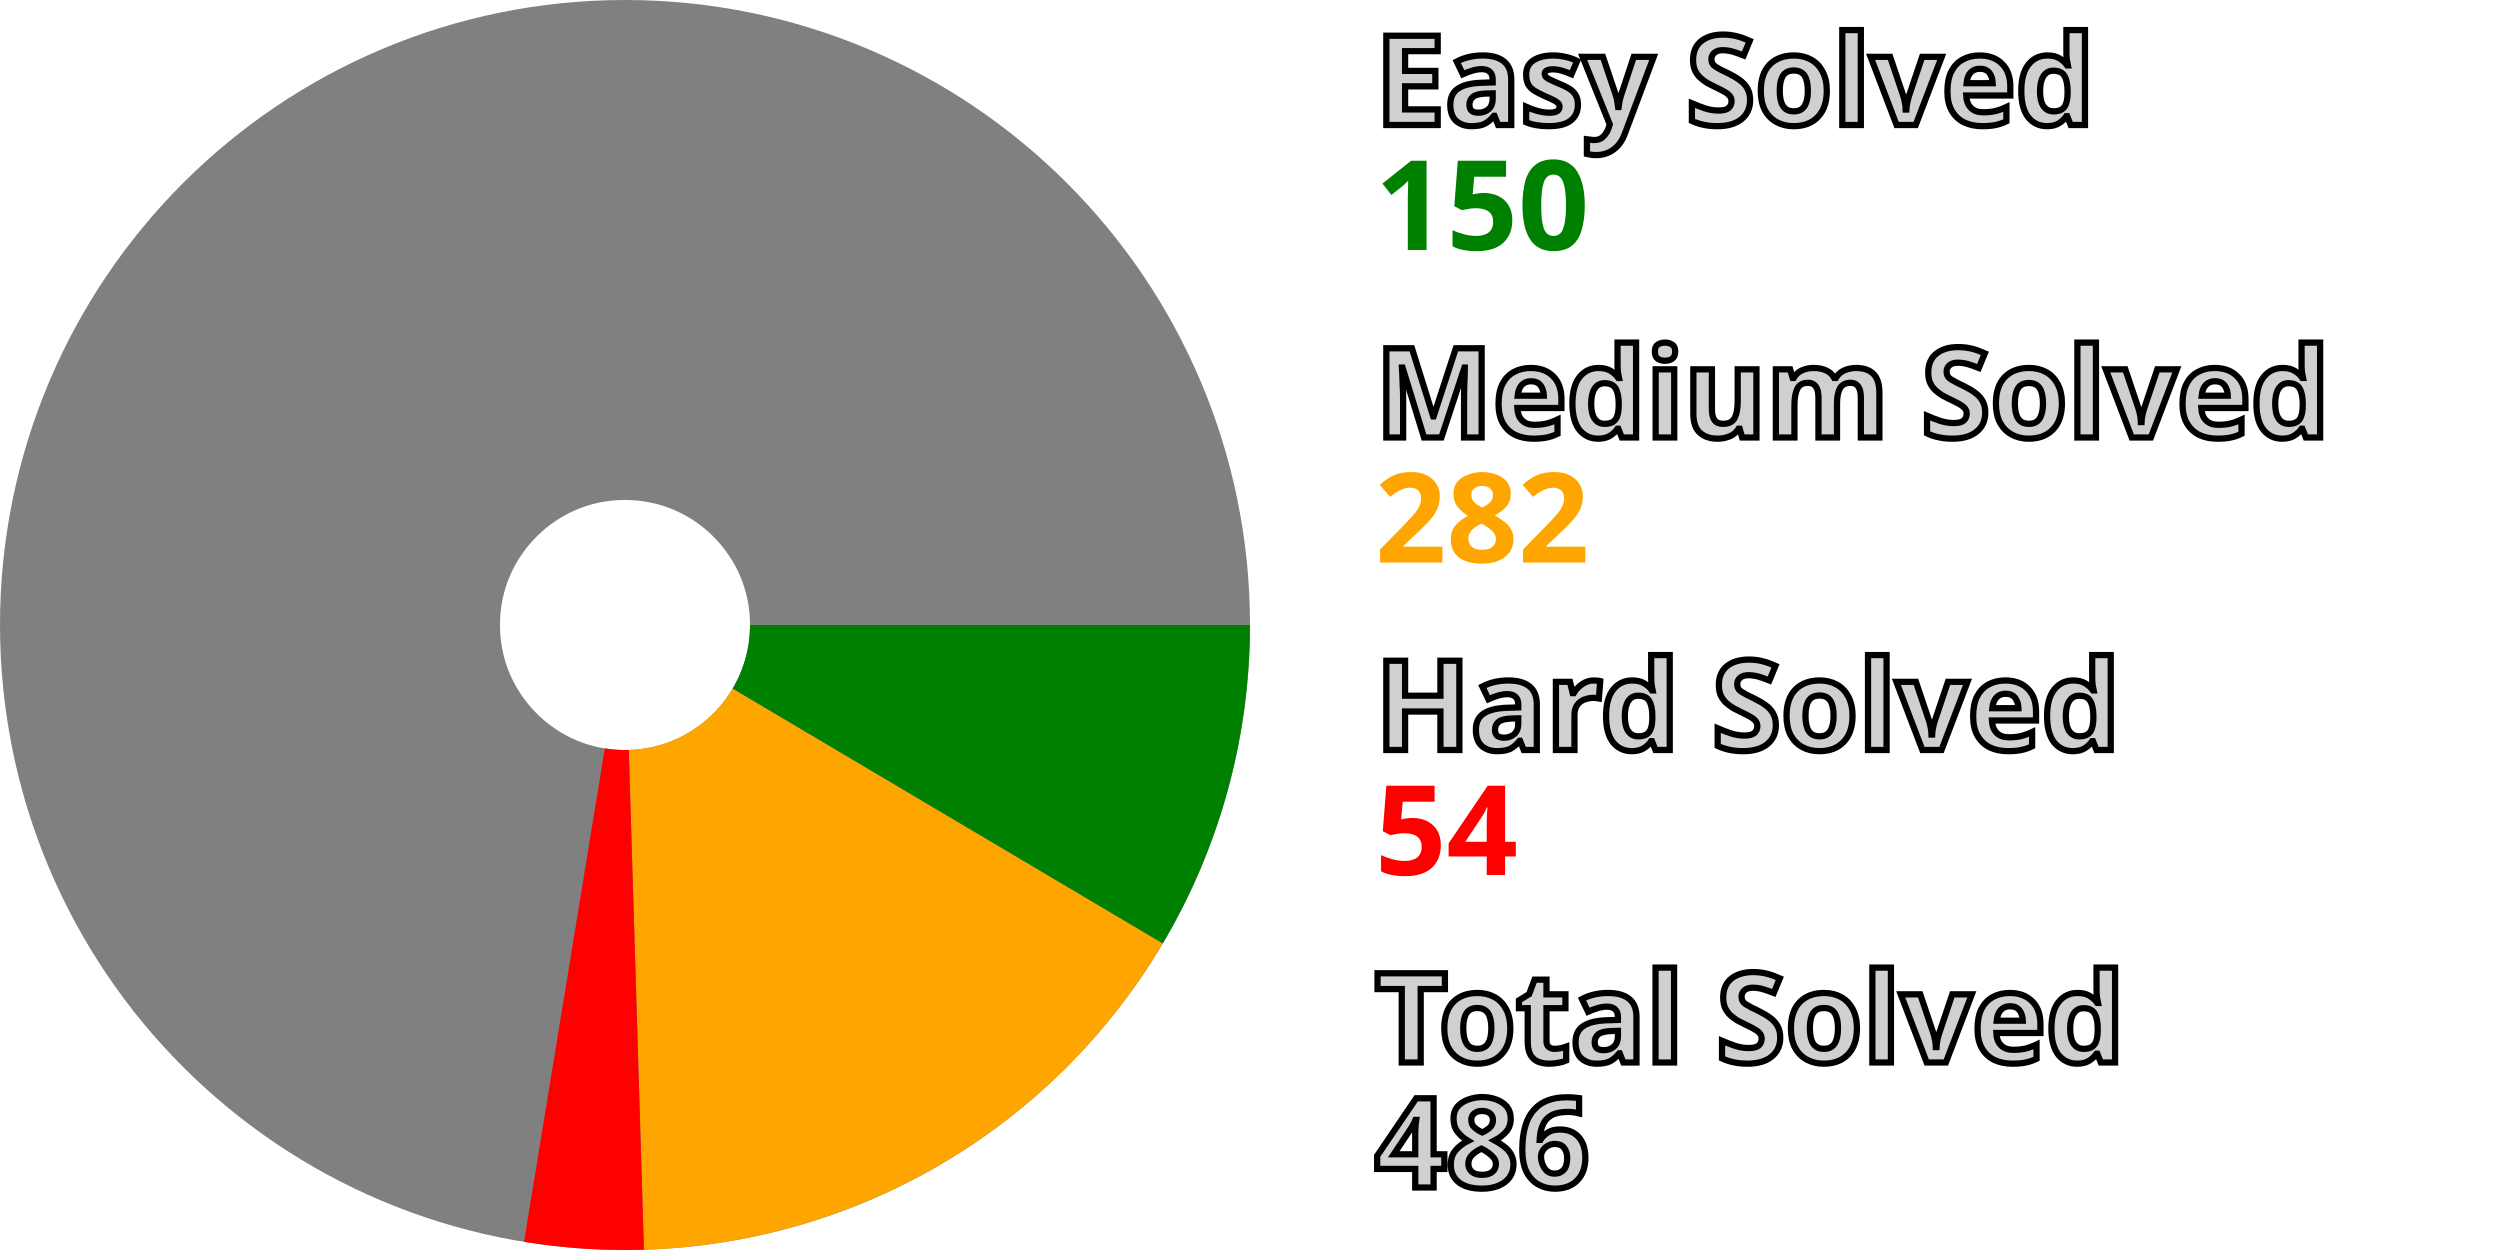
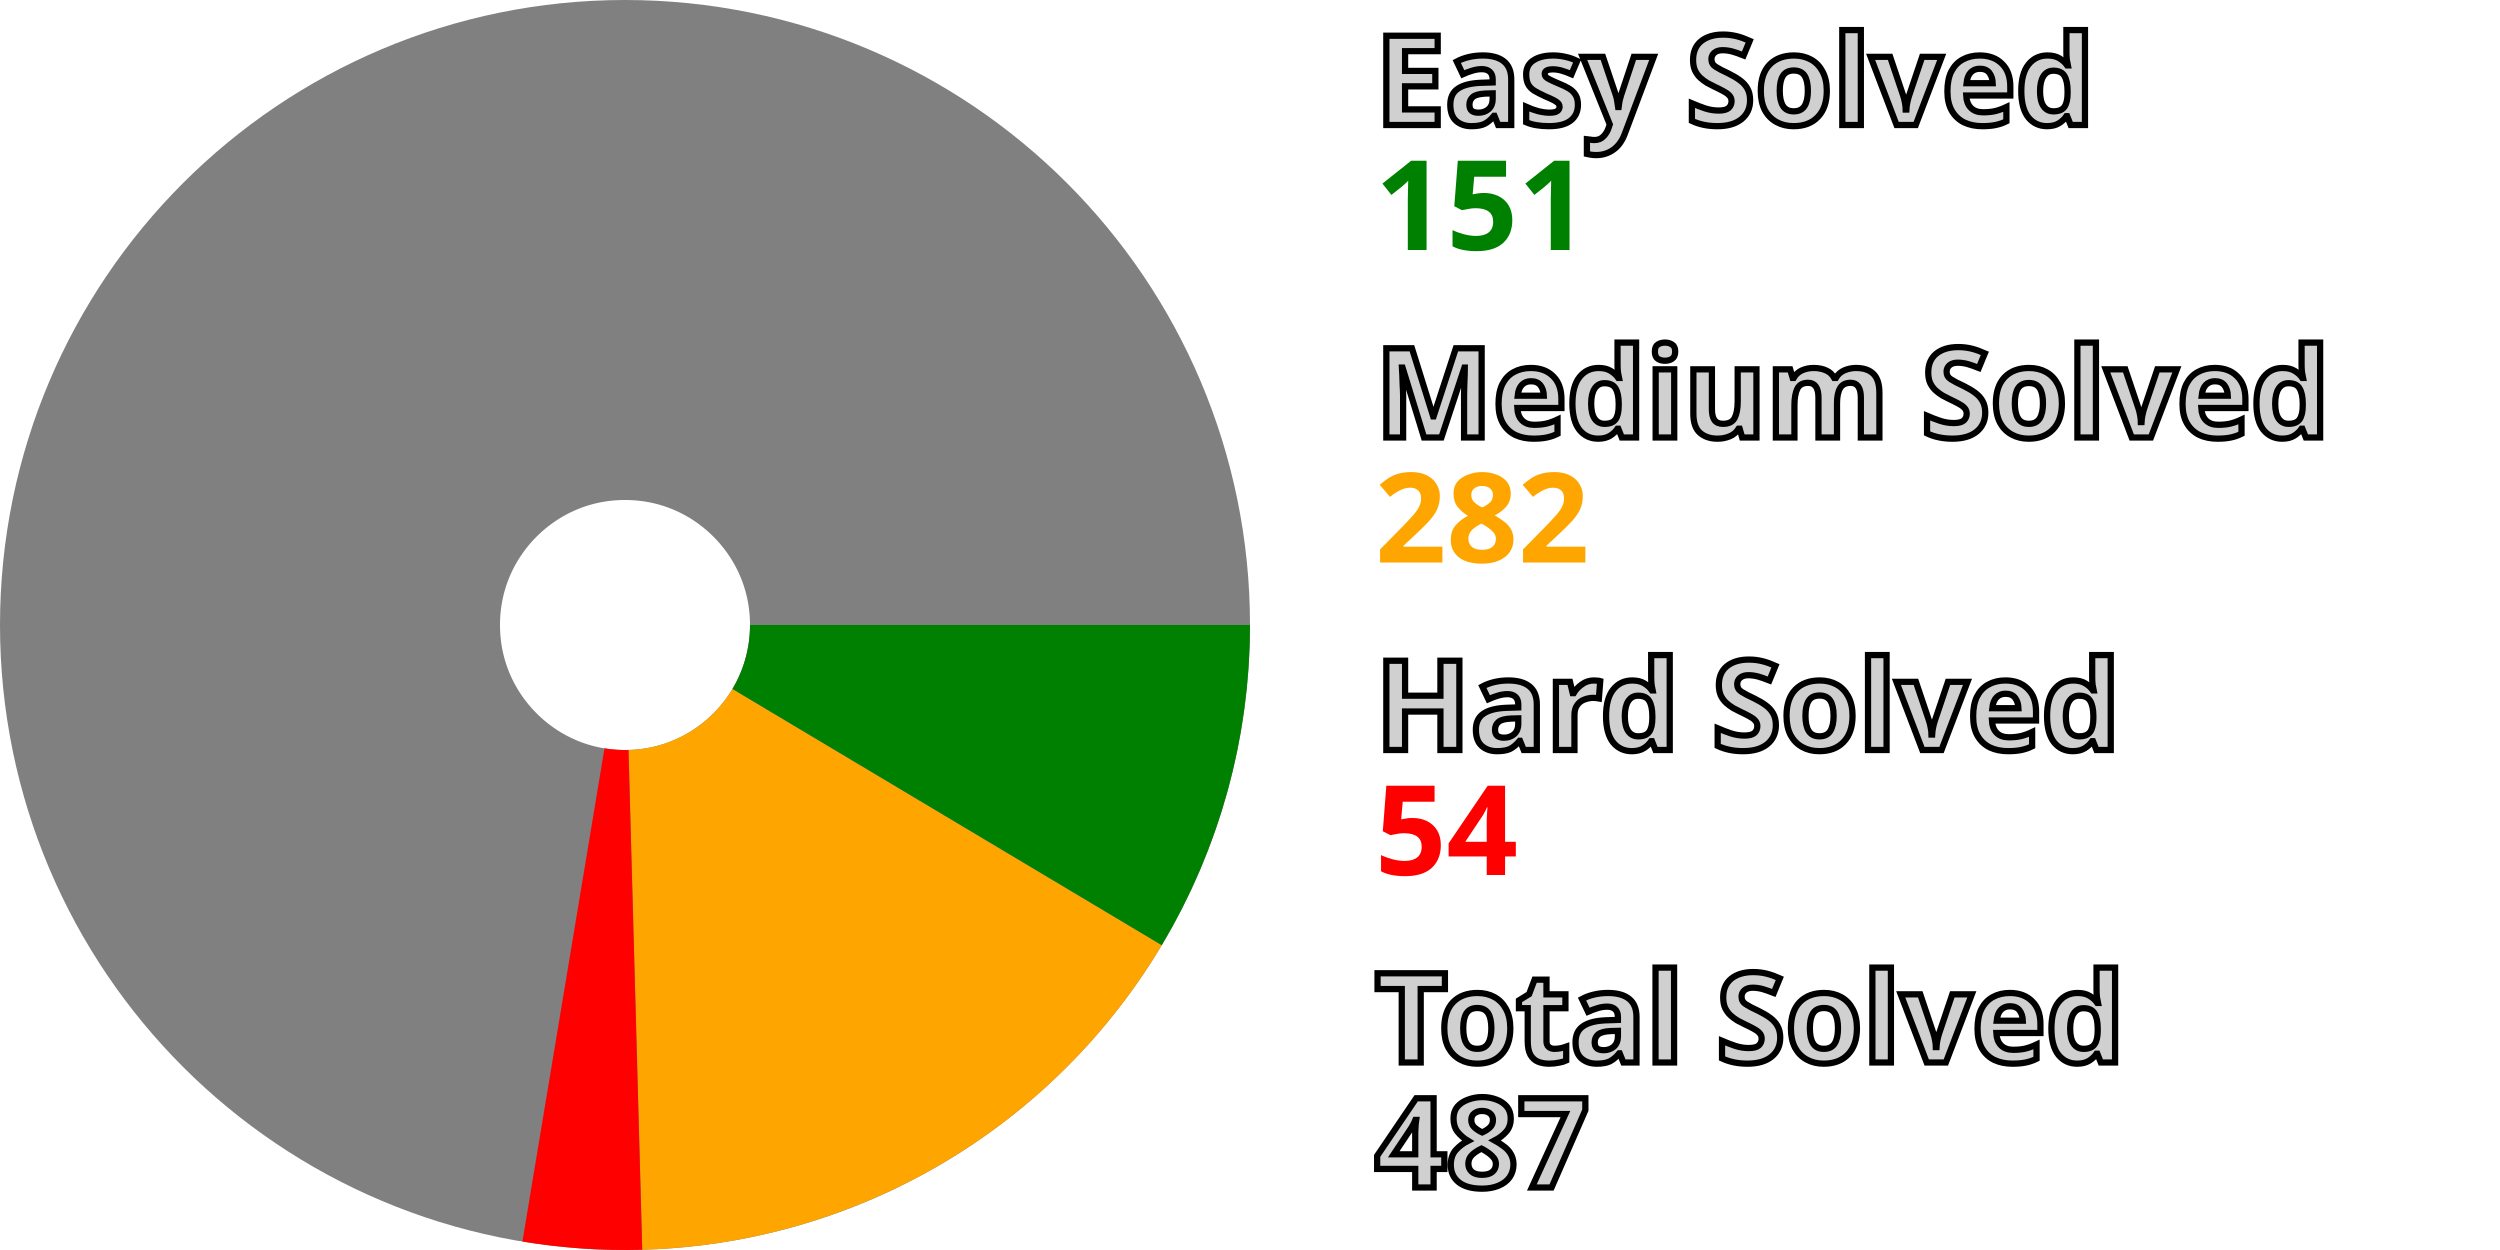
<svg xmlns="http://www.w3.org/2000/svg" width="200" height="100" viewBox="0 0 200 100" stroke-width="40" fill="none">
  <style>.small {font: bold 10px sans-serif; fill: #d0d0d0; stroke: black; stroke-width: 0.5px;}</style>
  <style>.esy {font: bold 10px sans-serif; fill: green;}</style>
  <style>.mdm {font: bold 10px sans-serif; fill: orange;}</style>
  <style>.hrd {font: bold 10px sans-serif; fill: red;}</style>
  <circle cx="50" cy="50" r="30.0" stroke="gray" />
-   <path d="M80.0 50 A 30.0 30.0, 0, 0, 1, 75.81 65.292" stroke="green" />
-   <path d="M75.81 65.292 A 30.0 30.0, 0, 0, 1, 50.909 79.986" stroke="orange" />
-   <path d="M50.909 79.986 A 30.0 30.0, 0, 0, 1, 45.154 79.606" stroke="red" />
+   <path d="M80.0 50 A 30.0 30.0, 0, 0, 1, 75.76 65.376" stroke="green" />
+   <path d="M75.76 65.376 A 30.0 30.0, 0, 0, 1, 50.829 79.989" stroke="orange" />
+   <path d="M50.829 79.989 A 30.0 30.0, 0, 0, 1, 45.077 79.593" stroke="red" />
  <text x="110.0" y="10.0" class="small">Easy Solved</text>
-   <text x="110.0" y="20.0" class="esy">150</text>
+   <text x="110.0" y="20.0" class="esy">151</text>
  <text x="110.0" y="35.0" class="small">Medium Solved</text>
  <text x="110.0" y="45.0" class="mdm">282</text>
  <text x="110.0" y="60.0" class="small">Hard Solved</text>
  <text x="110.0" y="70.0" class="hrd">54</text>
  <text x="110.0" y="85.0" class="small">Total Solved</text>
-   <text x="110.0" y="95.0" class="small">486</text>
+   <text x="110.0" y="95.0" class="small">487</text>
</svg>
